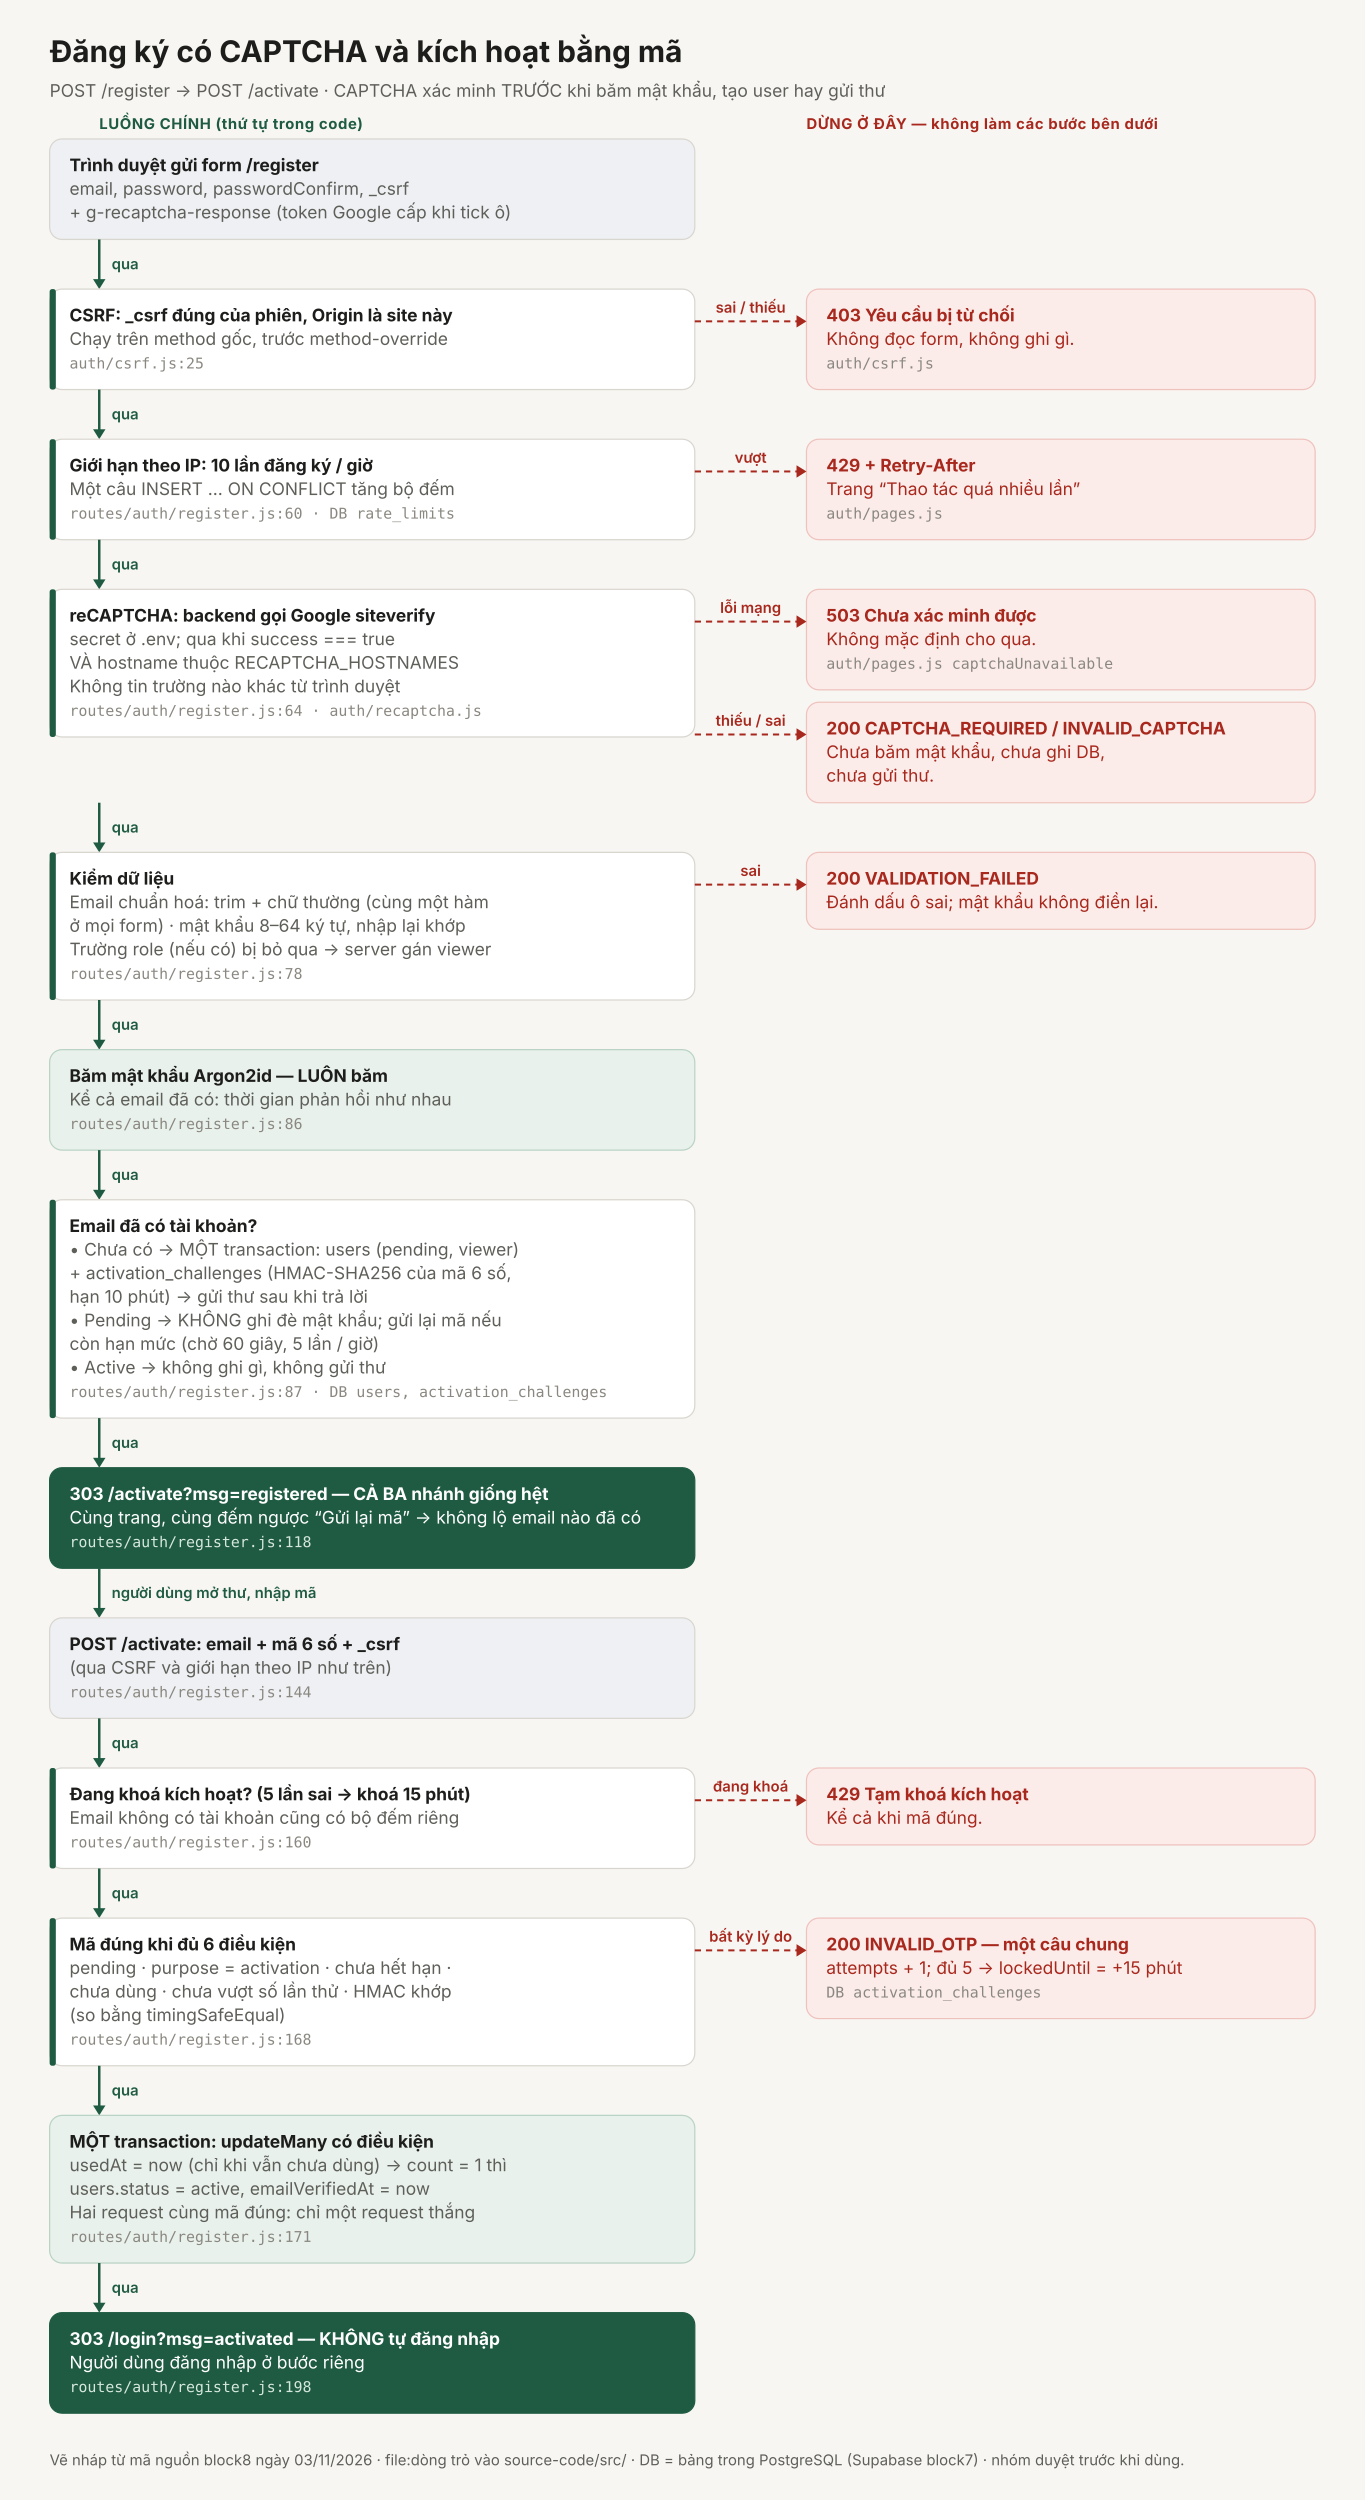
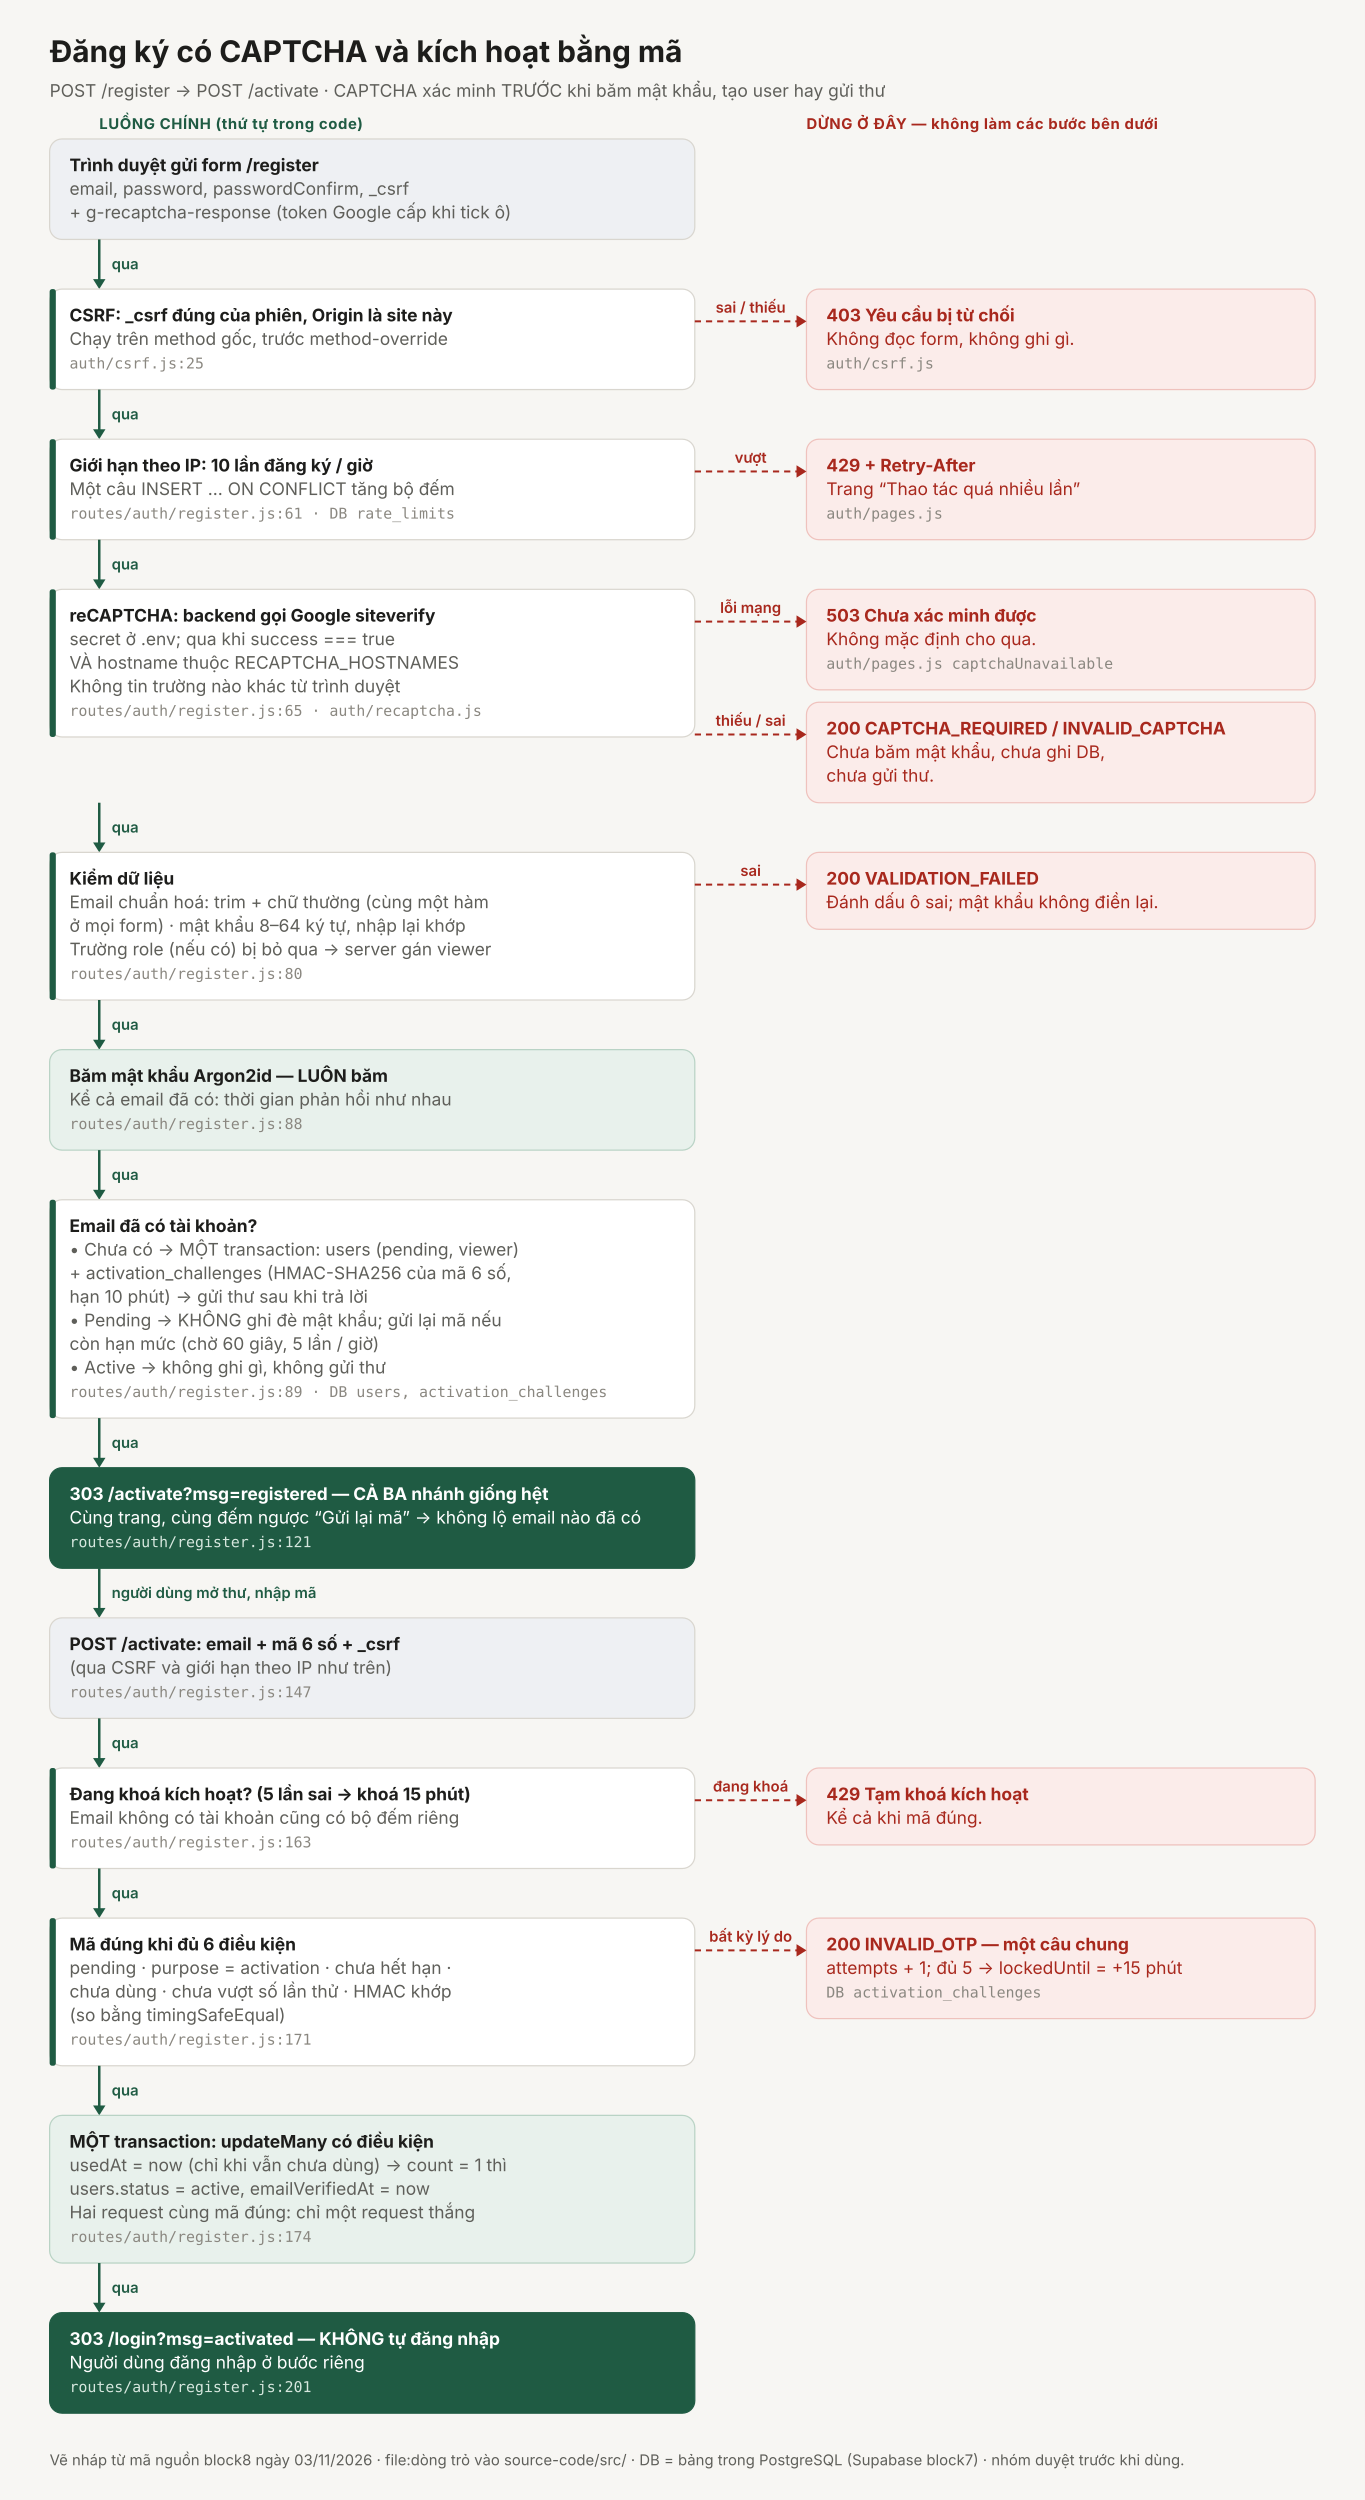
<svg xmlns="http://www.w3.org/2000/svg" viewBox="0 0 1100 2015" width="1100" height="2015" font-family="'Be Vietnam Pro', system-ui, -apple-system, 'Segoe UI', sans-serif" font-size="14">
  <rect width="1100" height="2015" fill="#f7f6f3" />
  <text x="40" y="50" font-size="24" font-weight="700" fill="#1d1d1b">Đăng ký có CAPTCHA và kích hoạt bằng mã</text>
  <text x="40" y="78" fill="#5f5f5a">POST /register → POST /activate · CAPTCHA xác minh TRƯỚC khi băm mật khẩu, tạo user hay gửi thư</text>
  <text x="80" y="104" font-size="12" font-weight="700" fill="#1f5b43" letter-spacing=".04em">LUỒNG CHÍNH (thứ tự trong code)</text>
  <text x="650" y="104" font-size="12" font-weight="700" fill="#a8281d" letter-spacing=".04em">DỪNG Ở ĐÂY — không làm các bước bên dưới</text>
  <rect x="40" y="112" width="520" height="81" rx="10" fill="#eef0f3" stroke="#d9d6cf" />
  <text x="56" y="138" font-weight="700" fill="#1d1d1b">Trình duyệt gửi form /register</text>
  <text x="56" y="157" fill="#5f5f5a">email, password, passwordConfirm, _csrf</text>
  <text x="56" y="176" fill="#5f5f5a">+ g-recaptcha-response (token Google cấp khi tick ô)</text>
  <line x1="80" y1="193" x2="80" y2="227" stroke="#1f5b43" stroke-width="2" />
  <path d="M75 225 L80 233 L85 225Z" fill="#1f5b43" />
  <text x="90" y="217" font-size="12" fill="#1f5b43" font-weight="600">qua</text>
  <rect x="40" y="233" width="520" height="81" rx="10" fill="#ffffff" stroke="#d9d6cf" />
  <rect x="40" y="233" width="5" height="81" rx="2" fill="#1f5b43" />
  <text x="56" y="259" font-weight="700" fill="#1d1d1b">CSRF: _csrf đúng của phiên, Origin là site này</text>
  <text x="56" y="278" fill="#5f5f5a">Chạy trên method gốc, trước method-override</text>
  <text x="56" y="297" font-size="12" font-family="ui-monospace, SFMono-Regular, Menlo, monospace" fill="#8a8780">auth/csrf.js:25</text>
  <rect x="650" y="233" width="410" height="81" rx="10" fill="#fbecea" stroke="#efc2bd" />
  <text x="666" y="259" font-weight="700" fill="#a8281d">403 Yêu cầu bị từ chối</text>
  <text x="666" y="278" fill="#a8281d">Không đọc form, không ghi gì.</text>
  <text x="666" y="297" font-size="12" font-family="ui-monospace, SFMono-Regular, Menlo, monospace" fill="#8a8780">auth/csrf.js</text>
  <line x1="560" y1="259" x2="644" y2="259" stroke="#a8281d" stroke-width="1.6" stroke-dasharray="5 4" />
  <path d="M642 254 L650 259 L642 264Z" fill="#a8281d" />
  <text x="605" y="252" font-size="12" text-anchor="middle" fill="#a8281d" font-weight="600">sai / thiếu</text>
  <line x1="80" y1="314" x2="80" y2="348" stroke="#1f5b43" stroke-width="2" />
  <path d="M75 346 L80 354 L85 346Z" fill="#1f5b43" />
  <text x="90" y="338" font-size="12" fill="#1f5b43" font-weight="600">qua</text>
  <rect x="40" y="354" width="520" height="81" rx="10" fill="#ffffff" stroke="#d9d6cf" />
  <rect x="40" y="354" width="5" height="81" rx="2" fill="#1f5b43" />
  <text x="56" y="380" font-weight="700" fill="#1d1d1b">Giới hạn theo IP: 10 lần đăng ký / giờ</text>
  <text x="56" y="399" fill="#5f5f5a">Một câu INSERT … ON CONFLICT tăng bộ đếm</text>
-   <text x="56" y="418" font-size="12" font-family="ui-monospace, SFMono-Regular, Menlo, monospace" fill="#8a8780">routes/auth/register.js:60 · DB rate_limits</text>
+   <text x="56" y="418" font-size="12" font-family="ui-monospace, SFMono-Regular, Menlo, monospace" fill="#8a8780">routes/auth/register.js:61 · DB rate_limits</text>
  <rect x="650" y="354" width="410" height="81" rx="10" fill="#fbecea" stroke="#efc2bd" />
  <text x="666" y="380" font-weight="700" fill="#a8281d">429 + Retry-After</text>
  <text x="666" y="399" fill="#a8281d">Trang “Thao tác quá nhiều lần”</text>
  <text x="666" y="418" font-size="12" font-family="ui-monospace, SFMono-Regular, Menlo, monospace" fill="#8a8780">auth/pages.js</text>
  <line x1="560" y1="380" x2="644" y2="380" stroke="#a8281d" stroke-width="1.6" stroke-dasharray="5 4" />
  <path d="M642 375 L650 380 L642 385Z" fill="#a8281d" />
  <text x="605" y="373" font-size="12" text-anchor="middle" fill="#a8281d" font-weight="600">vượt</text>
  <line x1="80" y1="435" x2="80" y2="469" stroke="#1f5b43" stroke-width="2" />
  <path d="M75 467 L80 475 L85 467Z" fill="#1f5b43" />
  <text x="90" y="459" font-size="12" fill="#1f5b43" font-weight="600">qua</text>
  <rect x="40" y="475" width="520" height="119" rx="10" fill="#ffffff" stroke="#d9d6cf" />
  <rect x="40" y="475" width="5" height="119" rx="2" fill="#1f5b43" />
  <text x="56" y="501" font-weight="700" fill="#1d1d1b">reCAPTCHA: backend gọi Google siteverify</text>
  <text x="56" y="520" fill="#5f5f5a">secret ở .env; qua khi success === true</text>
  <text x="56" y="539" fill="#5f5f5a">VÀ hostname thuộc RECAPTCHA_HOSTNAMES</text>
  <text x="56" y="558" fill="#5f5f5a">Không tin trường nào khác từ trình duyệt</text>
-   <text x="56" y="577" font-size="12" font-family="ui-monospace, SFMono-Regular, Menlo, monospace" fill="#8a8780">routes/auth/register.js:64 · auth/recaptcha.js</text>
+   <text x="56" y="577" font-size="12" font-family="ui-monospace, SFMono-Regular, Menlo, monospace" fill="#8a8780">routes/auth/register.js:65 · auth/recaptcha.js</text>
  <rect x="650" y="475" width="410" height="81" rx="10" fill="#fbecea" stroke="#efc2bd" />
  <text x="666" y="501" font-weight="700" fill="#a8281d">503 Chưa xác minh được</text>
  <text x="666" y="520" fill="#a8281d">Không mặc định cho qua.</text>
  <text x="666" y="539" font-size="12" font-family="ui-monospace, SFMono-Regular, Menlo, monospace" fill="#8a8780">auth/pages.js captchaUnavailable</text>
  <line x1="560" y1="501" x2="644" y2="501" stroke="#a8281d" stroke-width="1.6" stroke-dasharray="5 4" />
  <path d="M642 496 L650 501 L642 506Z" fill="#a8281d" />
  <text x="605" y="494" font-size="12" text-anchor="middle" fill="#a8281d" font-weight="600">lỗi mạng</text>
  <rect x="650" y="566" width="410" height="81" rx="10" fill="#fbecea" stroke="#efc2bd" />
  <text x="666" y="592" font-weight="700" fill="#a8281d">200 CAPTCHA_REQUIRED / INVALID_CAPTCHA</text>
  <text x="666" y="611" fill="#a8281d">Chưa băm mật khẩu, chưa ghi DB,</text>
  <text x="666" y="630" fill="#a8281d">chưa gửi thư.</text>
  <line x1="560" y1="592" x2="644" y2="592" stroke="#a8281d" stroke-width="1.6" stroke-dasharray="5 4" />
  <path d="M642 587 L650 592 L642 597Z" fill="#a8281d" />
  <text x="605" y="585" font-size="12" text-anchor="middle" fill="#a8281d" font-weight="600">thiếu / sai</text>
  <line x1="80" y1="647" x2="80" y2="681" stroke="#1f5b43" stroke-width="2" />
  <path d="M75 679 L80 687 L85 679Z" fill="#1f5b43" />
  <text x="90" y="671" font-size="12" fill="#1f5b43" font-weight="600">qua</text>
  <rect x="40" y="687" width="520" height="119" rx="10" fill="#ffffff" stroke="#d9d6cf" />
  <rect x="40" y="687" width="5" height="119" rx="2" fill="#1f5b43" />
  <text x="56" y="713" font-weight="700" fill="#1d1d1b">Kiểm dữ liệu</text>
  <text x="56" y="732" fill="#5f5f5a">Email chuẩn hoá: trim + chữ thường (cùng một hàm</text>
  <text x="56" y="751" fill="#5f5f5a">ở mọi form) · mật khẩu 8–64 ký tự, nhập lại khớp</text>
  <text x="56" y="770" fill="#5f5f5a">Trường role (nếu có) bị bỏ qua → server gán viewer</text>
-   <text x="56" y="789" font-size="12" font-family="ui-monospace, SFMono-Regular, Menlo, monospace" fill="#8a8780">routes/auth/register.js:78</text>
+   <text x="56" y="789" font-size="12" font-family="ui-monospace, SFMono-Regular, Menlo, monospace" fill="#8a8780">routes/auth/register.js:80</text>
  <rect x="650" y="687" width="410" height="62" rx="10" fill="#fbecea" stroke="#efc2bd" />
  <text x="666" y="713" font-weight="700" fill="#a8281d">200 VALIDATION_FAILED</text>
  <text x="666" y="732" fill="#a8281d">Đánh dấu ô sai; mật khẩu không điền lại.</text>
  <line x1="560" y1="713" x2="644" y2="713" stroke="#a8281d" stroke-width="1.6" stroke-dasharray="5 4" />
  <path d="M642 708 L650 713 L642 718Z" fill="#a8281d" />
  <text x="605" y="706" font-size="12" text-anchor="middle" fill="#a8281d" font-weight="600">sai</text>
  <line x1="80" y1="806" x2="80" y2="840" stroke="#1f5b43" stroke-width="2" />
  <path d="M75 838 L80 846 L85 838Z" fill="#1f5b43" />
  <text x="90" y="830" font-size="12" fill="#1f5b43" font-weight="600">qua</text>
  <rect x="40" y="846" width="520" height="81" rx="10" fill="#e8f1ec" stroke="#b9d3c5" />
  <text x="56" y="872" font-weight="700" fill="#1d1d1b">Băm mật khẩu Argon2id — LUÔN băm</text>
  <text x="56" y="891" fill="#5f5f5a">Kể cả email đã có: thời gian phản hồi như nhau</text>
-   <text x="56" y="910" font-size="12" font-family="ui-monospace, SFMono-Regular, Menlo, monospace" fill="#8a8780">routes/auth/register.js:86</text>
+   <text x="56" y="910" font-size="12" font-family="ui-monospace, SFMono-Regular, Menlo, monospace" fill="#8a8780">routes/auth/register.js:88</text>
  <line x1="80" y1="927" x2="80" y2="961" stroke="#1f5b43" stroke-width="2" />
  <path d="M75 959 L80 967 L85 959Z" fill="#1f5b43" />
  <text x="90" y="951" font-size="12" fill="#1f5b43" font-weight="600">qua</text>
  <rect x="40" y="967" width="520" height="176" rx="10" fill="#ffffff" stroke="#d9d6cf" />
  <rect x="40" y="967" width="5" height="176" rx="2" fill="#1f5b43" />
  <text x="56" y="993" font-weight="700" fill="#1d1d1b">Email đã có tài khoản?</text>
  <text x="56" y="1012" fill="#5f5f5a">• Chưa có → MỘT transaction: users (pending, viewer)</text>
  <text x="56" y="1031" fill="#5f5f5a">   + activation_challenges (HMAC-SHA256 của mã 6 số,</text>
  <text x="56" y="1050" fill="#5f5f5a">   hạn 10 phút) → gửi thư sau khi trả lời</text>
  <text x="56" y="1069" fill="#5f5f5a">• Pending → KHÔNG ghi đè mật khẩu; gửi lại mã nếu</text>
  <text x="56" y="1088" fill="#5f5f5a">   còn hạn mức (chờ 60 giây, 5 lần / giờ)</text>
  <text x="56" y="1107" fill="#5f5f5a">• Active → không ghi gì, không gửi thư</text>
-   <text x="56" y="1126" font-size="12" font-family="ui-monospace, SFMono-Regular, Menlo, monospace" fill="#8a8780">routes/auth/register.js:87 · DB users, activation_challenges</text>
+   <text x="56" y="1126" font-size="12" font-family="ui-monospace, SFMono-Regular, Menlo, monospace" fill="#8a8780">routes/auth/register.js:89 · DB users, activation_challenges</text>
  <line x1="80" y1="1143" x2="80" y2="1177" stroke="#1f5b43" stroke-width="2" />
  <path d="M75 1175 L80 1183 L85 1175Z" fill="#1f5b43" />
  <text x="90" y="1167" font-size="12" fill="#1f5b43" font-weight="600">qua</text>
  <rect x="40" y="1183" width="520" height="81" rx="10" fill="#1f5b43" stroke="#1f5b43" />
  <text x="56" y="1209" font-weight="700" fill="#ffffff">303 /activate?msg=registered — CẢ BA nhánh giống hệt</text>
  <text x="56" y="1228" fill="#ffffff">Cùng trang, cùng đếm ngược “Gửi lại mã” → không lộ email nào đã có</text>
-   <text x="56" y="1247" font-size="12" font-family="ui-monospace, SFMono-Regular, Menlo, monospace" fill="#d6e7de">routes/auth/register.js:118</text>
+   <text x="56" y="1247" font-size="12" font-family="ui-monospace, SFMono-Regular, Menlo, monospace" fill="#d6e7de">routes/auth/register.js:121</text>
  <line x1="80" y1="1264" x2="80" y2="1298" stroke="#1f5b43" stroke-width="2" />
  <path d="M75 1296 L80 1304 L85 1296Z" fill="#1f5b43" />
  <text x="90" y="1288" font-size="12" fill="#1f5b43" font-weight="600">người dùng mở thư, nhập mã</text>
  <rect x="40" y="1304" width="520" height="81" rx="10" fill="#eef0f3" stroke="#d9d6cf" />
  <text x="56" y="1330" font-weight="700" fill="#1d1d1b">POST /activate: email + mã 6 số + _csrf</text>
  <text x="56" y="1349" fill="#5f5f5a">(qua CSRF và giới hạn theo IP như trên)</text>
-   <text x="56" y="1368" font-size="12" font-family="ui-monospace, SFMono-Regular, Menlo, monospace" fill="#8a8780">routes/auth/register.js:144</text>
+   <text x="56" y="1368" font-size="12" font-family="ui-monospace, SFMono-Regular, Menlo, monospace" fill="#8a8780">routes/auth/register.js:147</text>
  <line x1="80" y1="1385" x2="80" y2="1419" stroke="#1f5b43" stroke-width="2" />
  <path d="M75 1417 L80 1425 L85 1417Z" fill="#1f5b43" />
  <text x="90" y="1409" font-size="12" fill="#1f5b43" font-weight="600">qua</text>
  <rect x="40" y="1425" width="520" height="81" rx="10" fill="#ffffff" stroke="#d9d6cf" />
  <rect x="40" y="1425" width="5" height="81" rx="2" fill="#1f5b43" />
  <text x="56" y="1451" font-weight="700" fill="#1d1d1b">Đang khoá kích hoạt? (5 lần sai → khoá 15 phút)</text>
  <text x="56" y="1470" fill="#5f5f5a">Email không có tài khoản cũng có bộ đếm riêng</text>
-   <text x="56" y="1489" font-size="12" font-family="ui-monospace, SFMono-Regular, Menlo, monospace" fill="#8a8780">routes/auth/register.js:160</text>
+   <text x="56" y="1489" font-size="12" font-family="ui-monospace, SFMono-Regular, Menlo, monospace" fill="#8a8780">routes/auth/register.js:163</text>
  <rect x="650" y="1425" width="410" height="62" rx="10" fill="#fbecea" stroke="#efc2bd" />
  <text x="666" y="1451" font-weight="700" fill="#a8281d">429 Tạm khoá kích hoạt</text>
  <text x="666" y="1470" fill="#a8281d">Kể cả khi mã đúng.</text>
  <line x1="560" y1="1451" x2="644" y2="1451" stroke="#a8281d" stroke-width="1.6" stroke-dasharray="5 4" />
  <path d="M642 1446 L650 1451 L642 1456Z" fill="#a8281d" />
  <text x="605" y="1444" font-size="12" text-anchor="middle" fill="#a8281d" font-weight="600">đang khoá</text>
  <line x1="80" y1="1506" x2="80" y2="1540" stroke="#1f5b43" stroke-width="2" />
  <path d="M75 1538 L80 1546 L85 1538Z" fill="#1f5b43" />
  <text x="90" y="1530" font-size="12" fill="#1f5b43" font-weight="600">qua</text>
  <rect x="40" y="1546" width="520" height="119" rx="10" fill="#ffffff" stroke="#d9d6cf" />
  <rect x="40" y="1546" width="5" height="119" rx="2" fill="#1f5b43" />
  <text x="56" y="1572" font-weight="700" fill="#1d1d1b">Mã đúng khi đủ 6 điều kiện</text>
  <text x="56" y="1591" fill="#5f5f5a">pending · purpose = activation · chưa hết hạn ·</text>
  <text x="56" y="1610" fill="#5f5f5a">chưa dùng · chưa vượt số lần thử · HMAC khớp</text>
  <text x="56" y="1629" fill="#5f5f5a">(so bằng timingSafeEqual)</text>
-   <text x="56" y="1648" font-size="12" font-family="ui-monospace, SFMono-Regular, Menlo, monospace" fill="#8a8780">routes/auth/register.js:168</text>
+   <text x="56" y="1648" font-size="12" font-family="ui-monospace, SFMono-Regular, Menlo, monospace" fill="#8a8780">routes/auth/register.js:171</text>
  <rect x="650" y="1546" width="410" height="81" rx="10" fill="#fbecea" stroke="#efc2bd" />
  <text x="666" y="1572" font-weight="700" fill="#a8281d">200 INVALID_OTP — một câu chung</text>
  <text x="666" y="1591" fill="#a8281d">attempts + 1; đủ 5 → lockedUntil = +15 phút</text>
  <text x="666" y="1610" font-size="12" font-family="ui-monospace, SFMono-Regular, Menlo, monospace" fill="#8a8780">DB activation_challenges</text>
  <line x1="560" y1="1572" x2="644" y2="1572" stroke="#a8281d" stroke-width="1.6" stroke-dasharray="5 4" />
  <path d="M642 1567 L650 1572 L642 1577Z" fill="#a8281d" />
  <text x="605" y="1565" font-size="12" text-anchor="middle" fill="#a8281d" font-weight="600">bất kỳ lý do</text>
  <line x1="80" y1="1665" x2="80" y2="1699" stroke="#1f5b43" stroke-width="2" />
  <path d="M75 1697 L80 1705 L85 1697Z" fill="#1f5b43" />
  <text x="90" y="1689" font-size="12" fill="#1f5b43" font-weight="600">qua</text>
  <rect x="40" y="1705" width="520" height="119" rx="10" fill="#e8f1ec" stroke="#b9d3c5" />
  <text x="56" y="1731" font-weight="700" fill="#1d1d1b">MỘT transaction: updateMany có điều kiện</text>
  <text x="56" y="1750" fill="#5f5f5a">usedAt = now (chỉ khi vẫn chưa dùng) → count = 1 thì</text>
  <text x="56" y="1769" fill="#5f5f5a">users.status = active, emailVerifiedAt = now</text>
  <text x="56" y="1788" fill="#5f5f5a">Hai request cùng mã đúng: chỉ một request thắng</text>
-   <text x="56" y="1807" font-size="12" font-family="ui-monospace, SFMono-Regular, Menlo, monospace" fill="#8a8780">routes/auth/register.js:171</text>
+   <text x="56" y="1807" font-size="12" font-family="ui-monospace, SFMono-Regular, Menlo, monospace" fill="#8a8780">routes/auth/register.js:174</text>
  <line x1="80" y1="1824" x2="80" y2="1858" stroke="#1f5b43" stroke-width="2" />
  <path d="M75 1856 L80 1864 L85 1856Z" fill="#1f5b43" />
  <text x="90" y="1848" font-size="12" fill="#1f5b43" font-weight="600">qua</text>
  <rect x="40" y="1864" width="520" height="81" rx="10" fill="#1f5b43" stroke="#1f5b43" />
  <text x="56" y="1890" font-weight="700" fill="#ffffff">303 /login?msg=activated — KHÔNG tự đăng nhập</text>
  <text x="56" y="1909" fill="#ffffff">Người dùng đăng nhập ở bước riêng</text>
-   <text x="56" y="1928" font-size="12" font-family="ui-monospace, SFMono-Regular, Menlo, monospace" fill="#d6e7de">routes/auth/register.js:198</text>
+   <text x="56" y="1928" font-size="12" font-family="ui-monospace, SFMono-Regular, Menlo, monospace" fill="#d6e7de">routes/auth/register.js:201</text>
  <text x="40" y="1987" font-size="12" fill="#5f5f5a">Vẽ nháp từ mã nguồn block8 ngày 03/11/2026 · file:dòng trỏ vào source-code/src/ · DB = bảng trong PostgreSQL (Supabase block7) · nhóm duyệt trước khi dùng.</text>
</svg>
